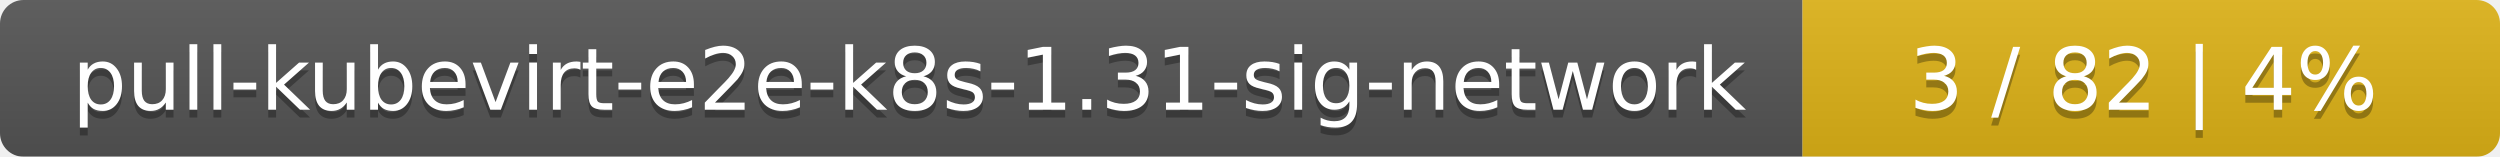
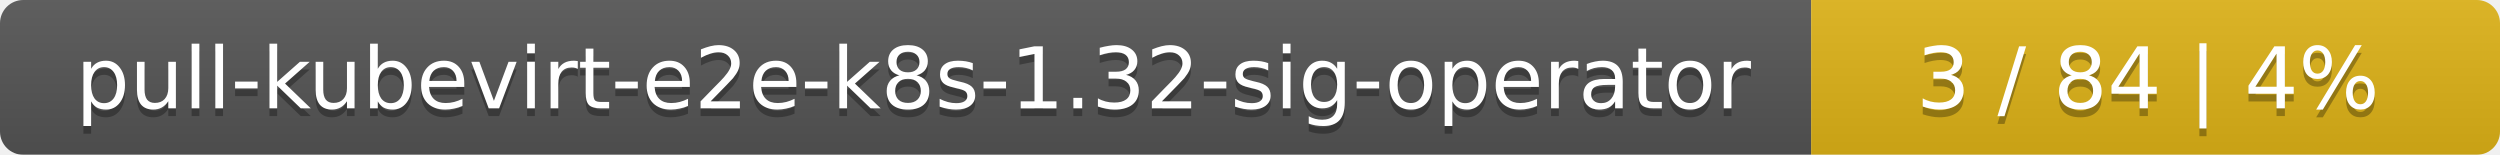
- <svg xmlns="http://www.w3.org/2000/svg" width="319" height="20">
+ <svg xmlns="http://www.w3.org/2000/svg" width="323" height="20">
  <linearGradient id="smooth" x2="0" y2="100%">
    <stop offset="0" stop-color="#bbb" stop-opacity=".1" />
    <stop offset="1" stop-opacity=".1" />
  </linearGradient>
  <mask id="round">
-     <rect width="319" height="20" rx="3" fill="#fff" />
+     <rect width="323" height="20" rx="3" fill="#fff" />
  </mask>
  <g mask="url(#round)">
-     <rect width="230" height="20" fill="#555" />
-     <rect x="230" width="89" height="20" fill="#dfb317" />
-     <rect width="319" height="20" fill="url(#smooth)" />
+     <rect width="234" height="20" fill="#555" />
+     <rect x="234" width="89" height="20" fill="#dfb317" />
+     <rect width="323" height="20" fill="url(#smooth)" />
  </g>
  <g fill="#fff" text-anchor="middle" font-family="DejaVu Sans,Verdana,Geneva,sans-serif" font-size="11">
-     <text x="116" y="15" fill="#010101" fill-opacity=".3">pull-kubevirt-e2e-k8s-1.31-sig-network</text>
-     <text x="116" y="14">pull-kubevirt-e2e-k8s-1.31-sig-network</text>
-     <text x="273.5" y="15" fill="#010101" fill-opacity=".3">3 / 82    |    4%</text>
-     <text x="273.5" y="14">3 / 82    |    4%</text>
+     <text x="118" y="15" fill="#010101" fill-opacity=".3">pull-kubevirt-e2e-k8s-1.32-sig-operator</text>
+     <text x="118" y="14">pull-kubevirt-e2e-k8s-1.32-sig-operator</text>
+     <text x="277.5" y="15" fill="#010101" fill-opacity=".3">3 / 84    |    4%</text>
+     <text x="277.5" y="14">3 / 84    |    4%</text>
  </g>
</svg>
